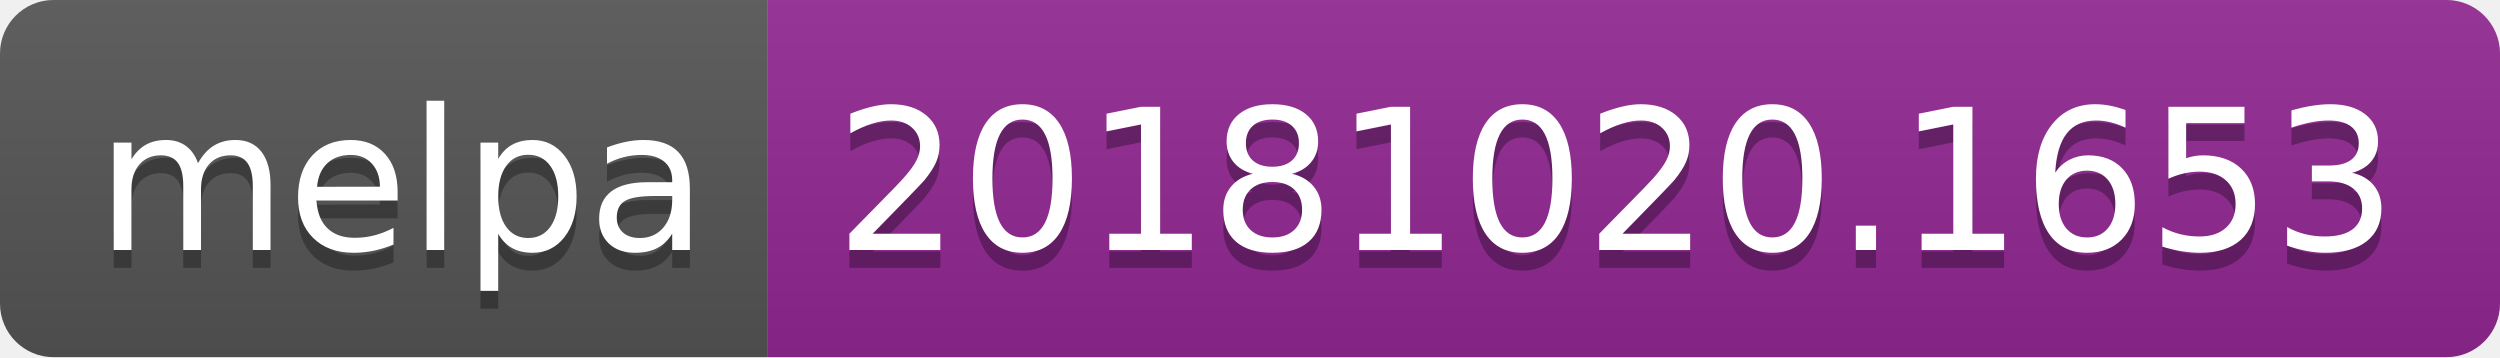
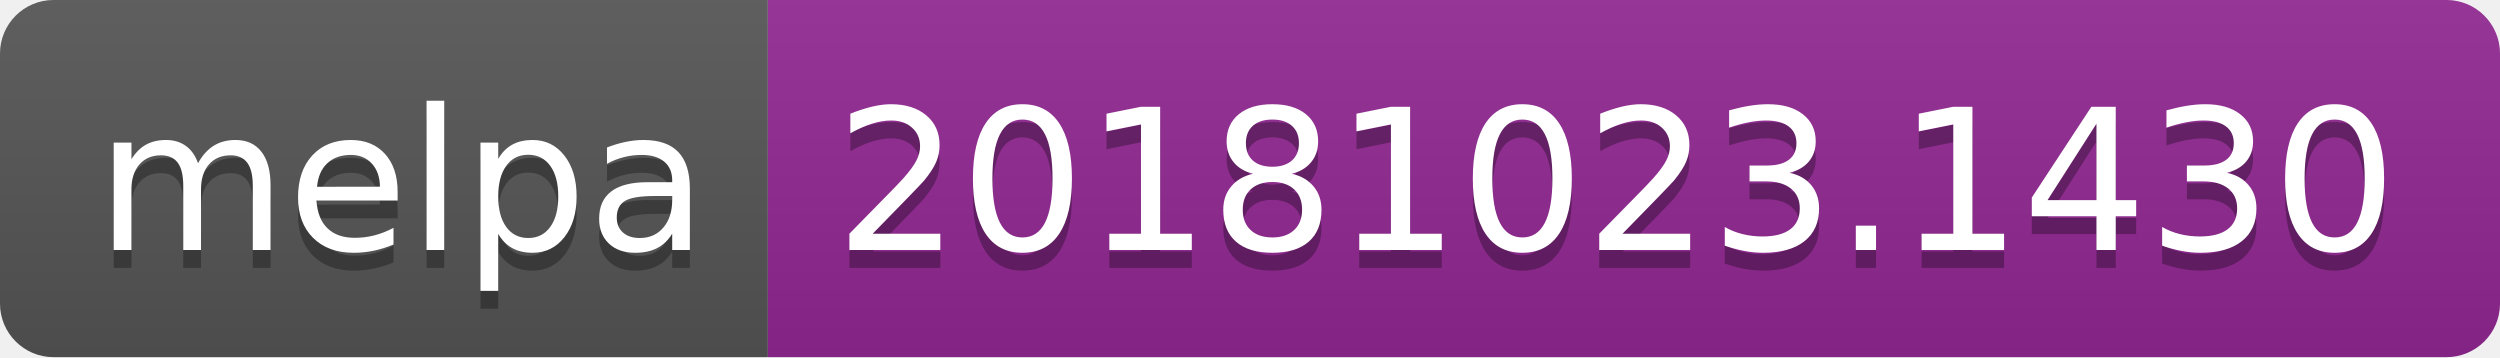
<svg xmlns="http://www.w3.org/2000/svg" width="140" height="20">
  <linearGradient id="b" x2="0" y2="100%">
    <stop offset="0" stop-color="#bbb" stop-opacity=".1" />
    <stop offset="1" stop-opacity=".1" />
  </linearGradient>
  <clipPath id="a">
    <rect width="140" height="20" rx="3" fill="#fff" />
  </clipPath>
  <g clip-path="url(#a)">
    <path fill="#555" d="M0 0h43v20H0z" />
    <path fill="#922793" d="M43 0h97v20H43z" />
    <path fill="url(#b)" d="M0 0h140v20H0z" />
  </g>
  <g fill="#fff" text-anchor="middle" font-family="DejaVu Sans,Verdana,Geneva,sans-serif" font-size="110">
    <text x="225" y="150" fill="#010101" fill-opacity=".3" transform="scale(.1)" textLength="330">melpa</text>
    <text x="225" y="140" transform="scale(.1)" textLength="330">melpa</text>
-     <text x="905" y="150" fill="#010101" fill-opacity=".3" transform="scale(.1)" textLength="870">20181020.1653</text>
-     <text x="905" y="140" transform="scale(.1)" textLength="870">20181020.1653</text>
+     <text x="905" y="150" fill="#010101" fill-opacity=".3" transform="scale(.1)" textLength="870">20181023.1430</text>
+     <text x="905" y="140" transform="scale(.1)" textLength="870">20181023.1430</text>
  </g>
</svg>
